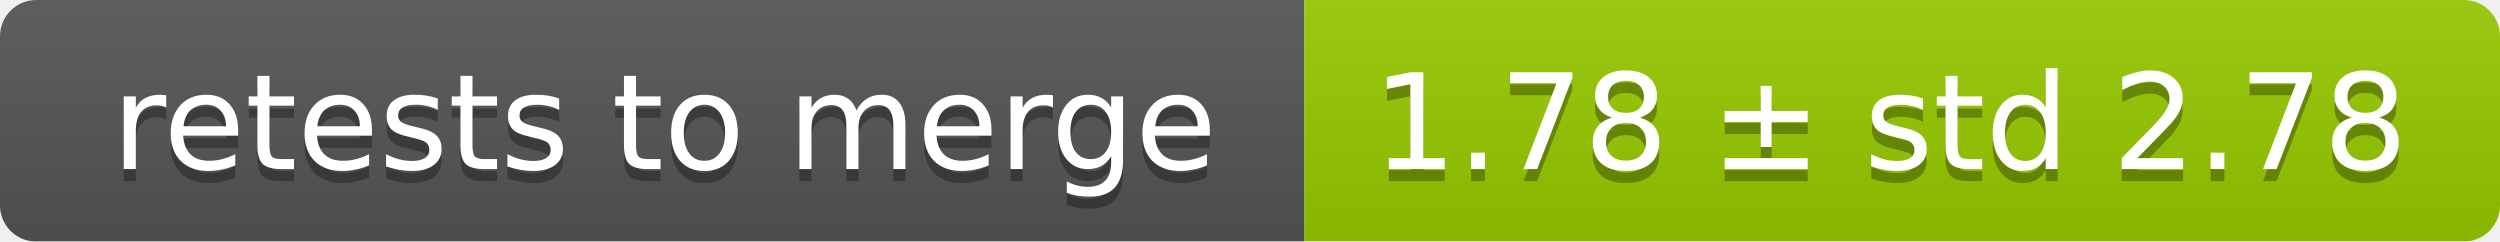
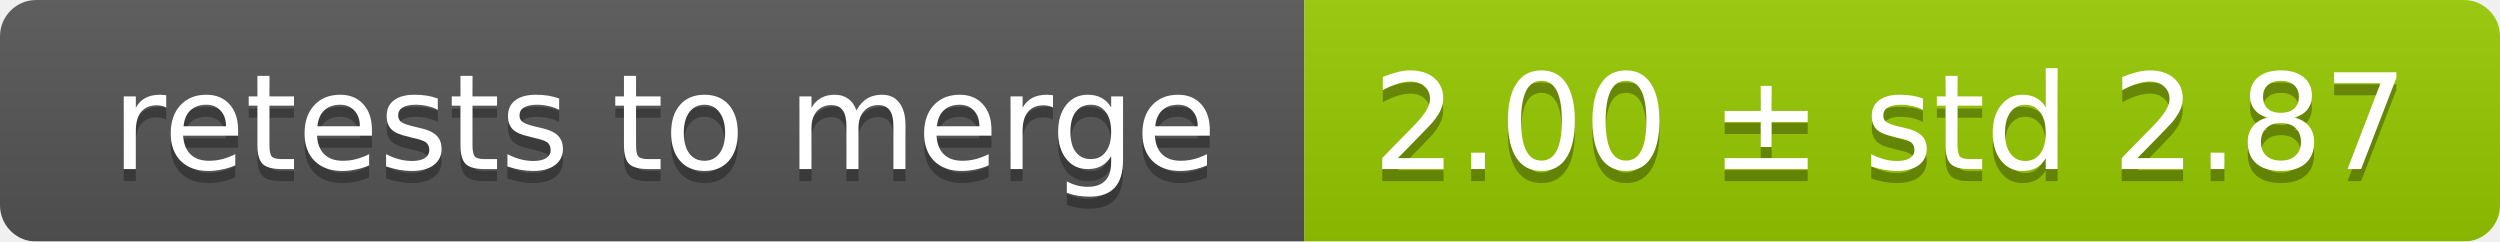
<svg xmlns="http://www.w3.org/2000/svg" width="207" height="20">
  <linearGradient id="smooth" x2="0" y2="100%">
    <stop offset="0" stop-color="#bbb" stop-opacity=".1" />
    <stop offset="1" stop-opacity=".1" />
  </linearGradient>
  <mask id="round">
    <rect width="207" height="20" rx="3" fill="#fff" />
  </mask>
  <g mask="url(#round)">
    <rect width="108" height="20" fill="#555" />
    <rect x="108" width="99" height="20" fill="#97ca00" />
    <rect width="207" height="20" fill="url(#smooth)" />
  </g>
  <g fill="#fff" text-anchor="middle" font-family="DejaVu Sans,Verdana,Geneva,sans-serif" font-size="11">
    <text x="55" y="15" fill="#010101" fill-opacity=".3">retests to merge</text>
    <text x="55" y="14">retests to merge</text>
-     <text x="156.5" y="15" fill="#010101" fill-opacity=".3">1.78 ± std 2.78</text>
-     <text x="156.5" y="14">1.78 ± std 2.78</text>
+     <text x="156.5" y="15" fill="#010101" fill-opacity=".3">2.00 ± std 2.87</text>
+     <text x="156.5" y="14">2.00 ± std 2.87</text>
  </g>
</svg>
